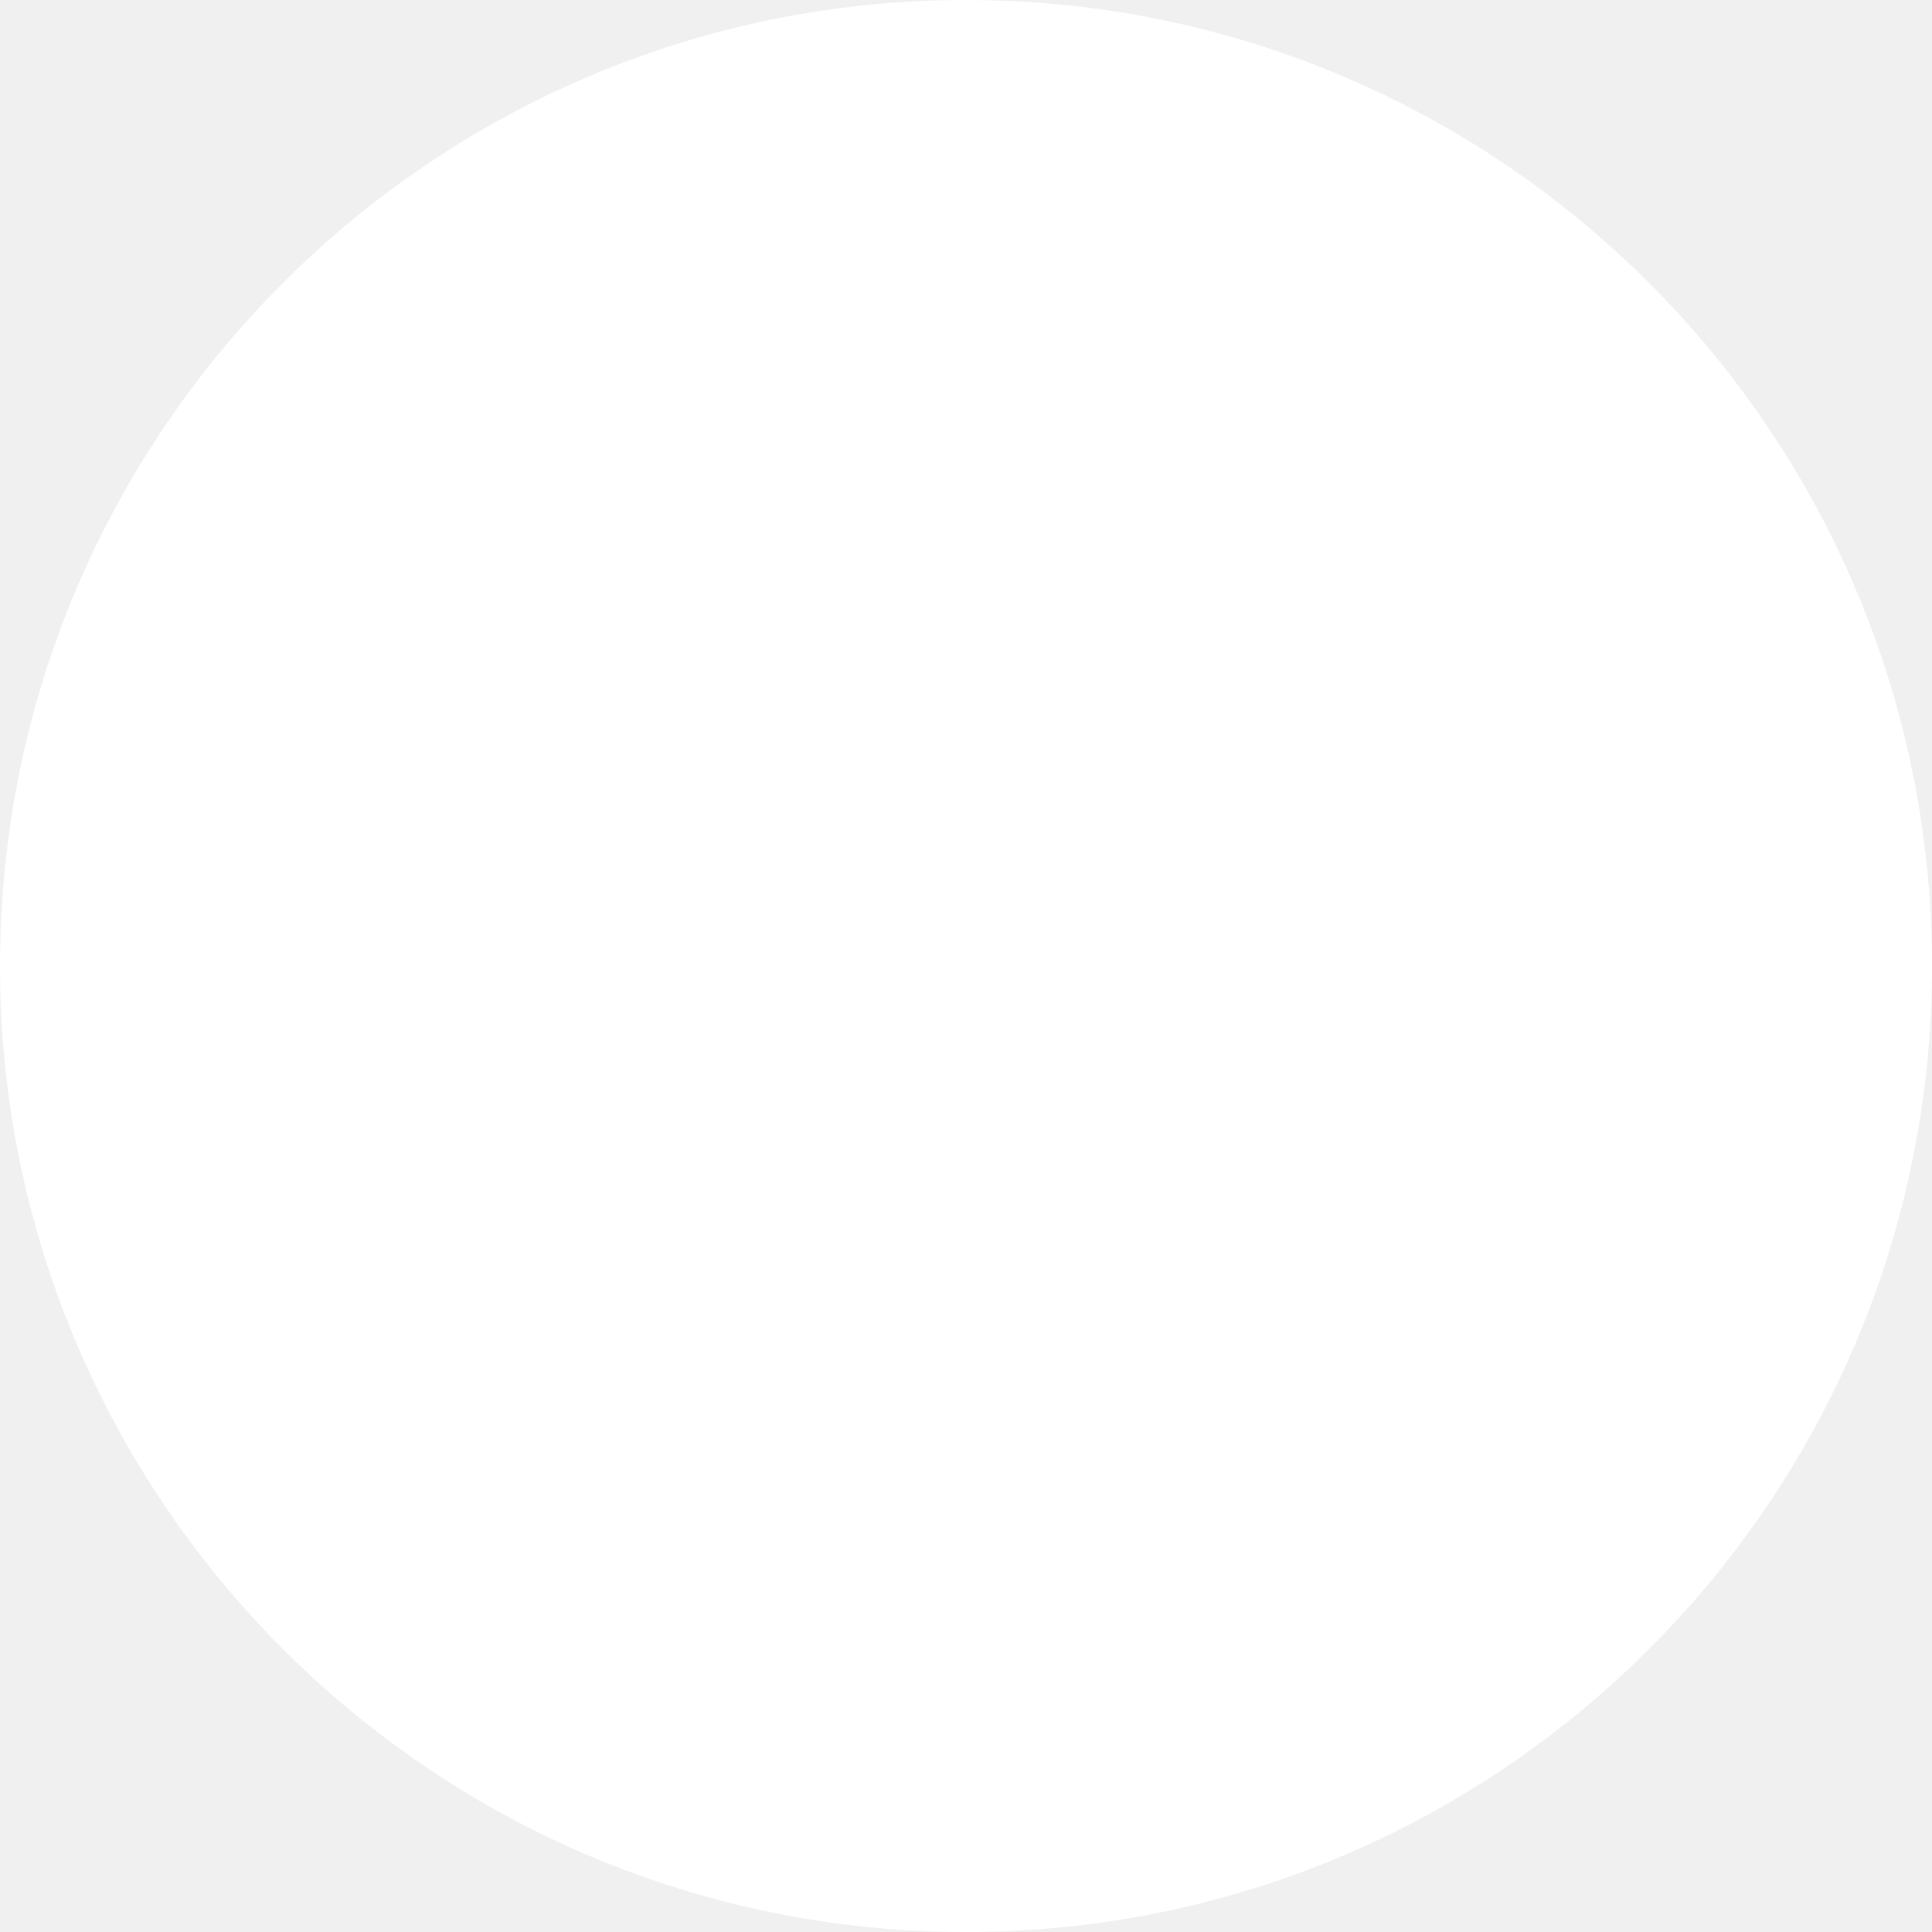
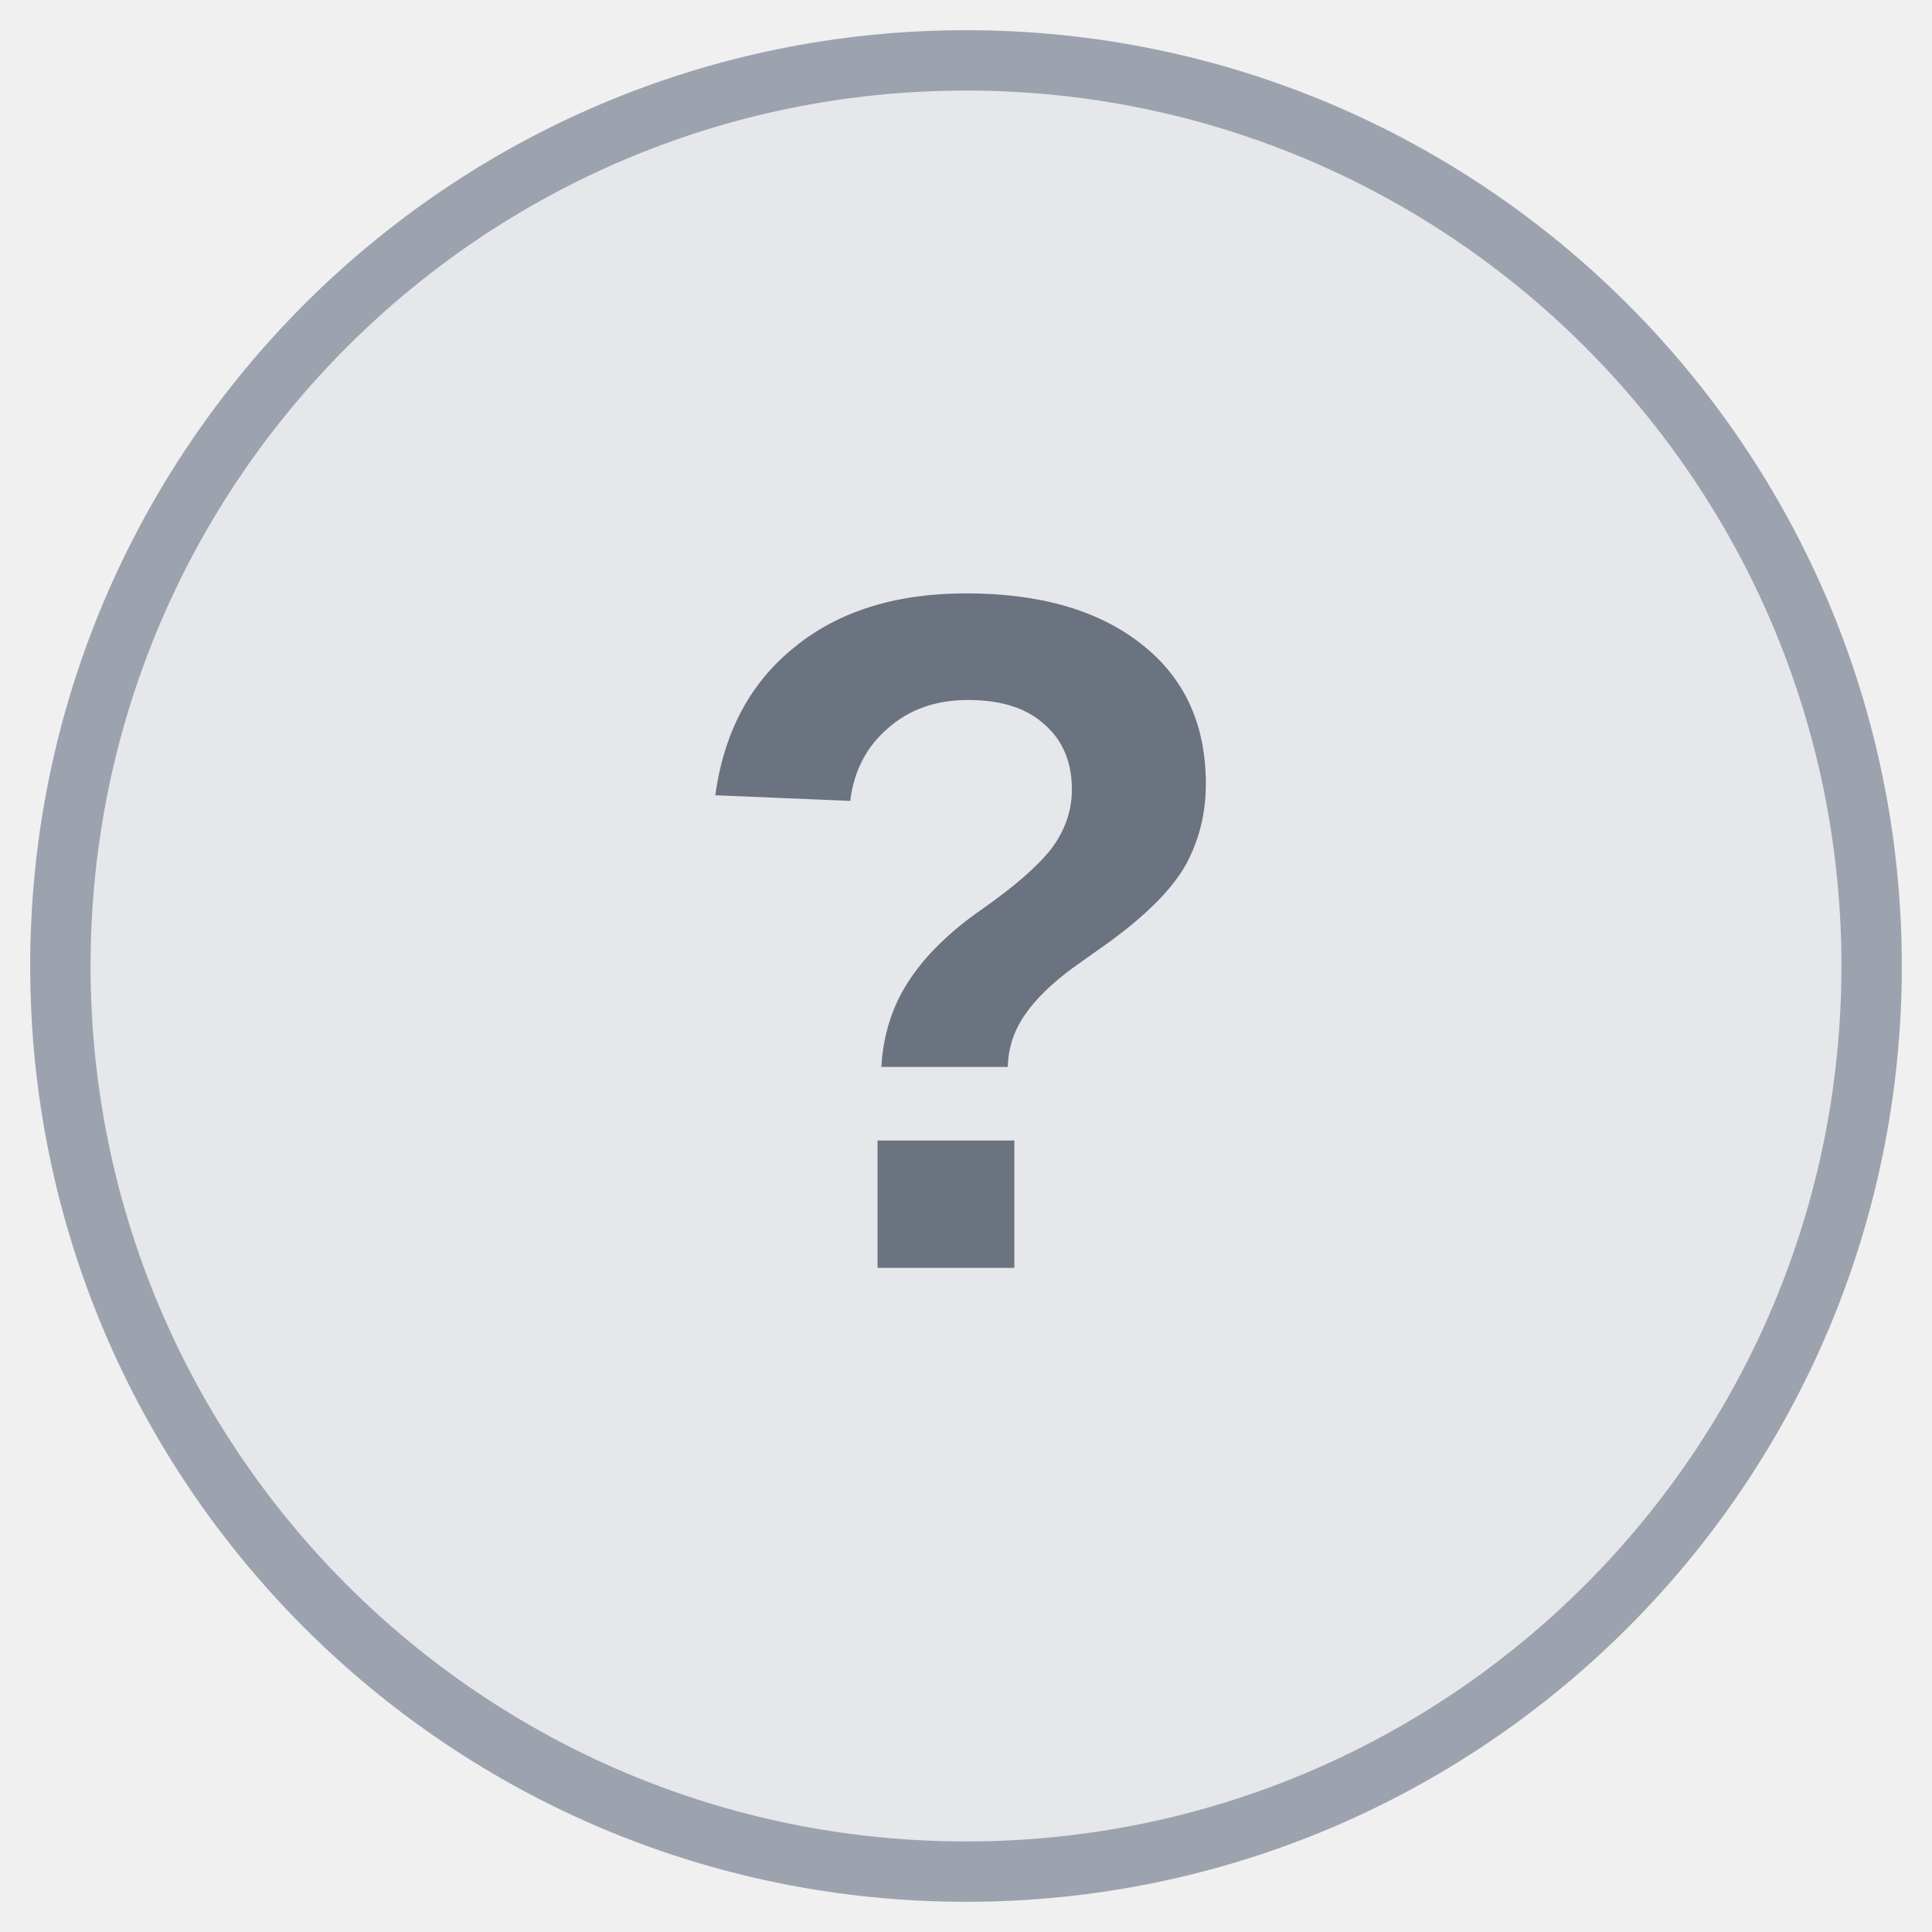
<svg xmlns="http://www.w3.org/2000/svg" width="32" height="32" viewBox="0 0 32 32" fill="none">
-   <circle cx="16" cy="16" r="16" fill="white" />
+   <circle cx="16" cy="16" r="15" fill="#E5E7EB" stroke="#9CA3AF" stroke-width="1" />
+   <text x="16" y="21" font-family="Arial, sans-serif" font-size="16" font-weight="bold" fill="#6B7280" text-anchor="middle">?</text>
</svg>
